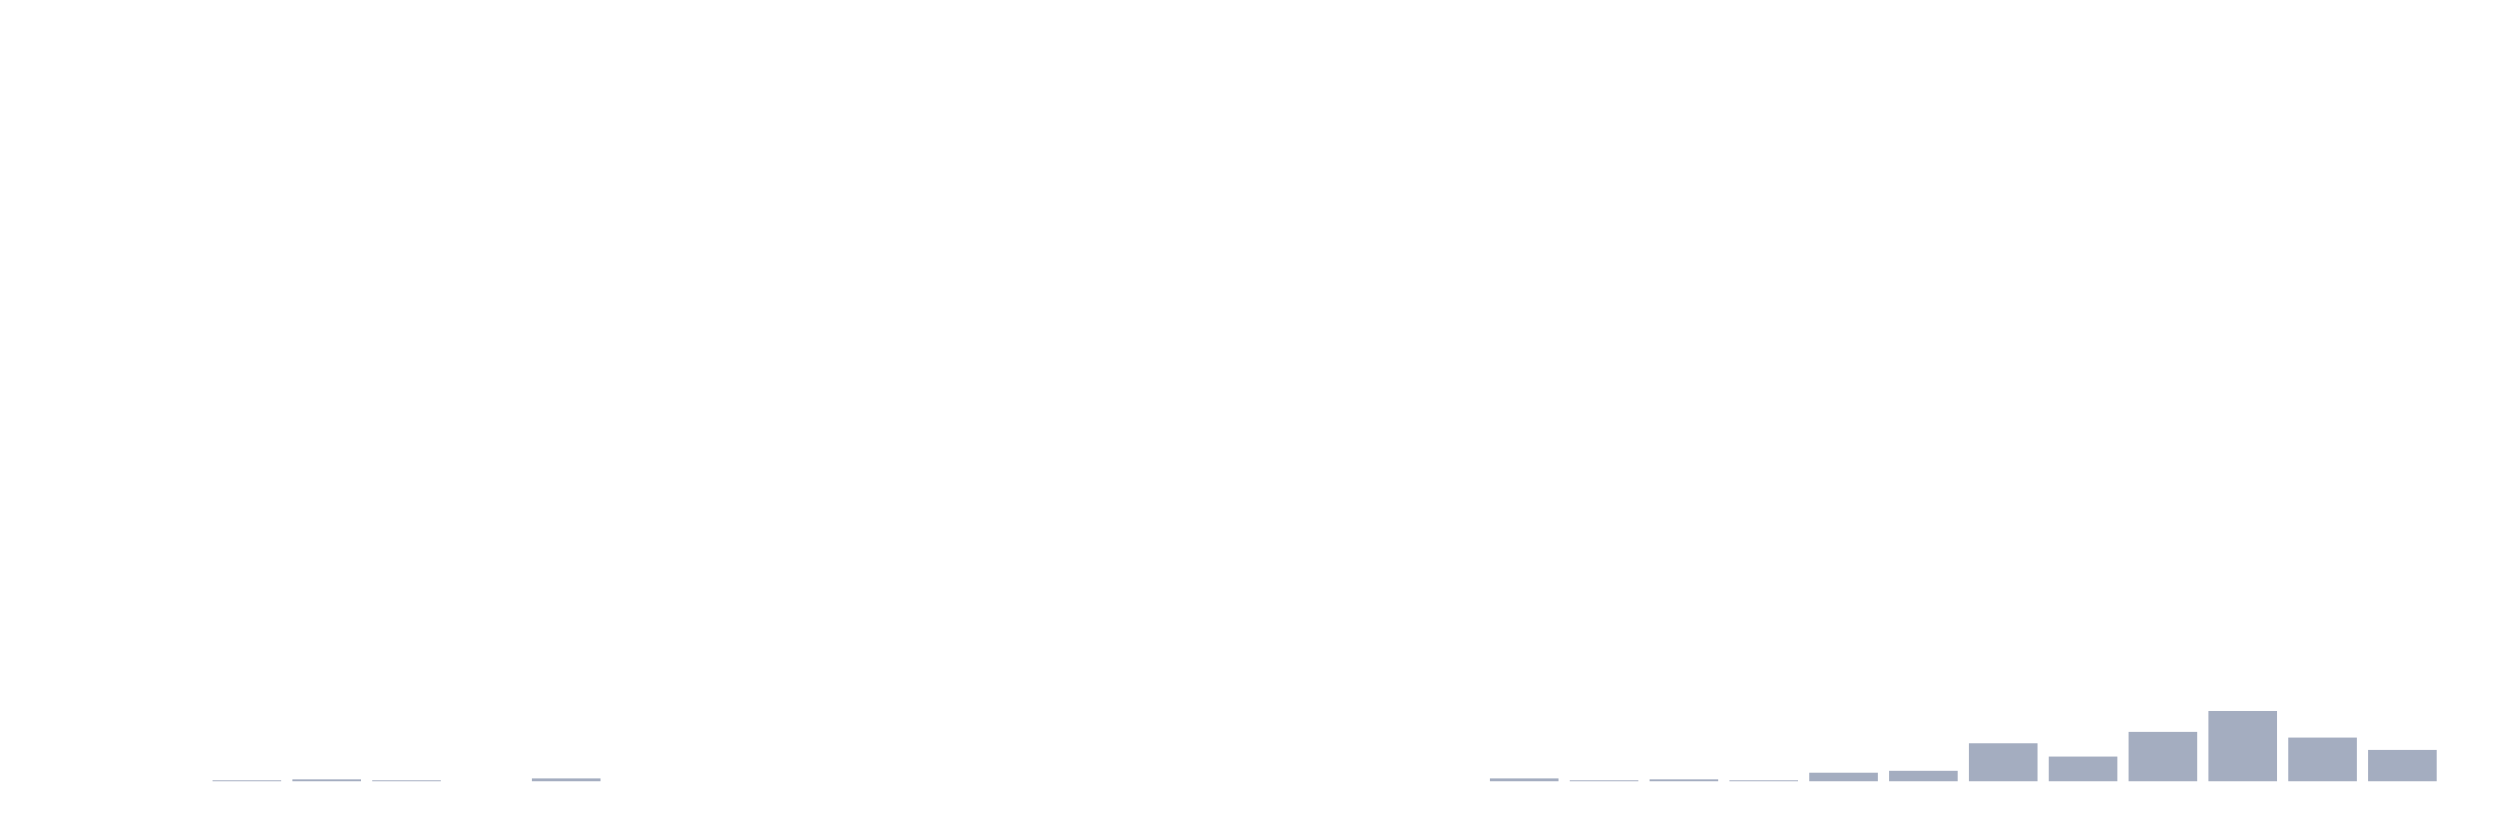
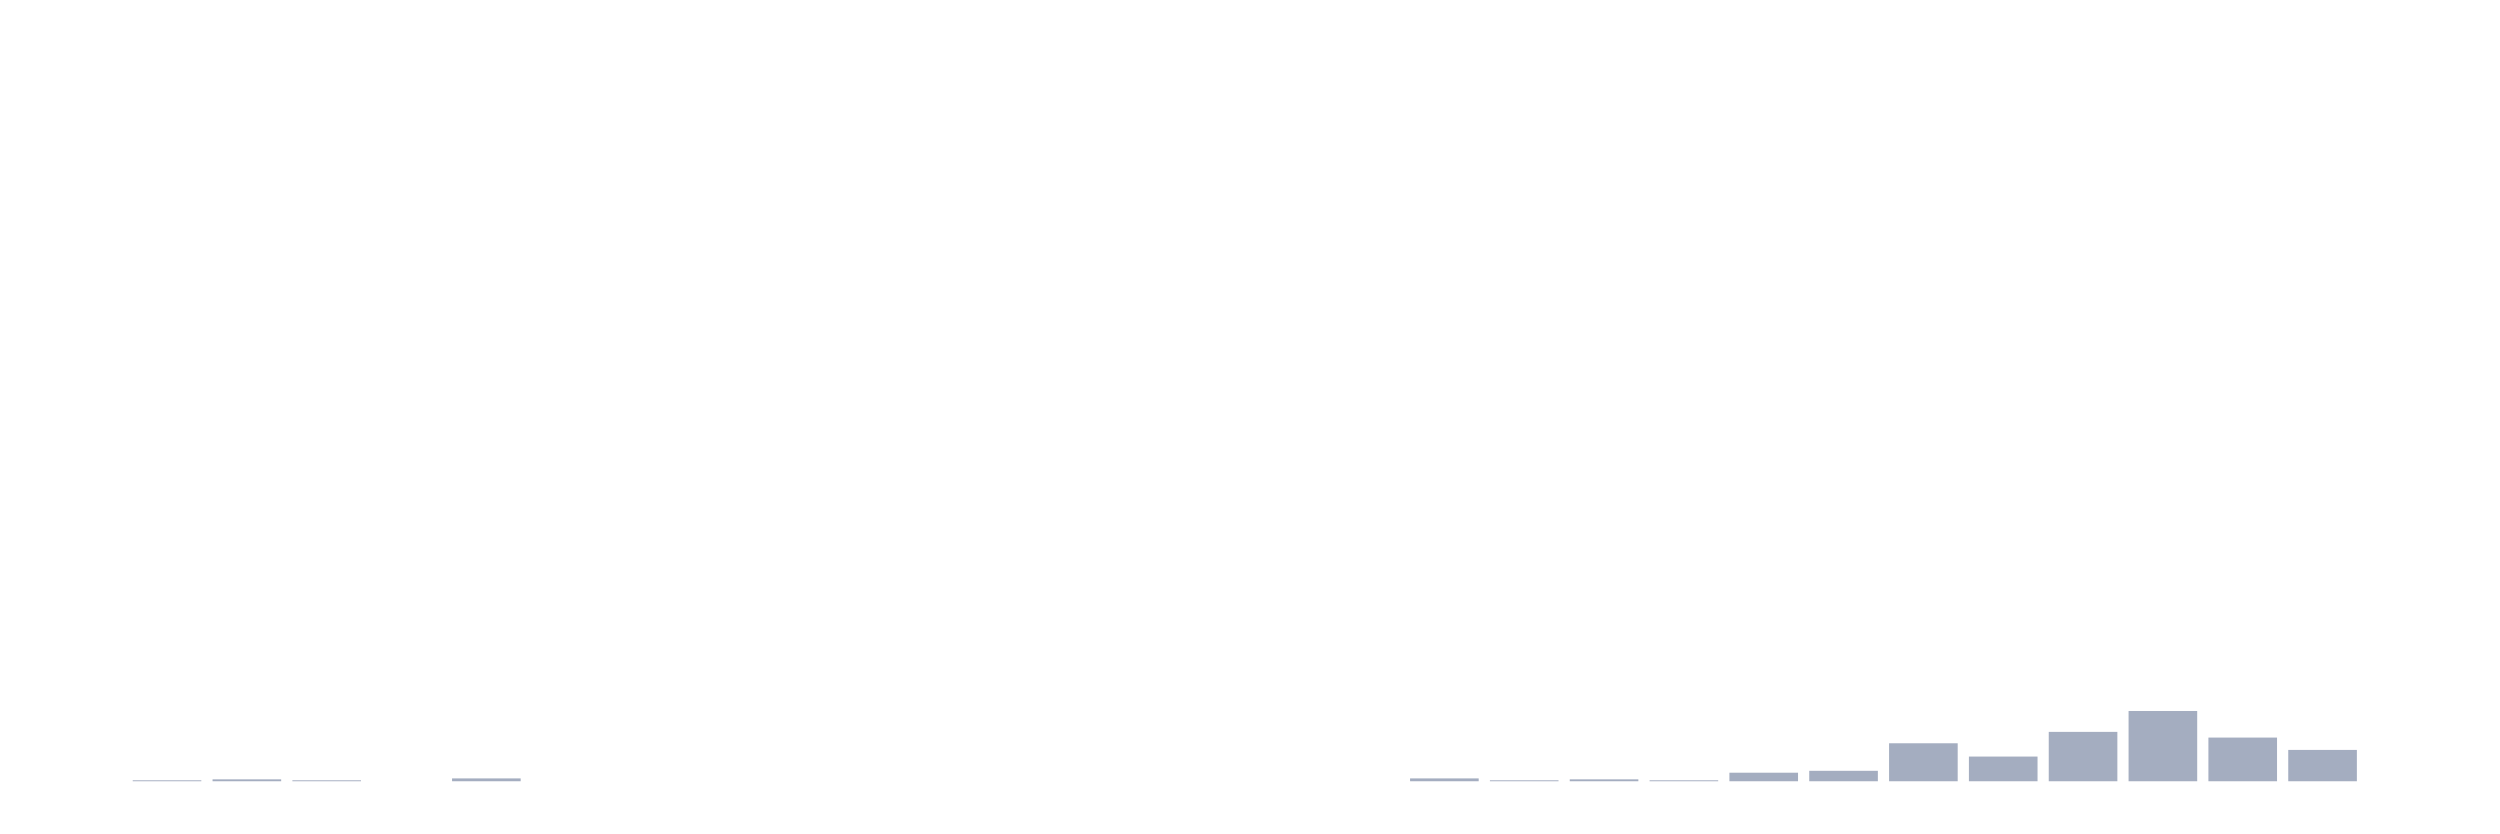
<svg xmlns="http://www.w3.org/2000/svg" viewBox="0 0 480 160">
  <g transform="translate(10,10)">
    <rect class="bar" x="0.153" width="13.175" y="140" height="0" fill="rgb(164,173,192)" />
-     <rect class="bar" x="15.482" width="13.175" y="140" height="0" fill="rgb(164,173,192)" />
-     <rect class="bar" x="30.81" width="13.175" y="139.818" height="0.182" fill="rgb(164,173,192)" />
-     <rect class="bar" x="46.138" width="13.175" y="139.635" height="0.365" fill="rgb(164,173,192)" />
-     <rect class="bar" x="61.466" width="13.175" y="139.818" height="0.182" fill="rgb(164,173,192)" />
-     <rect class="bar" x="76.794" width="13.175" y="140" height="0" fill="rgb(164,173,192)" />
-     <rect class="bar" x="92.123" width="13.175" y="139.453" height="0.547" fill="rgb(164,173,192)" />
+     <rect class="bar" x="15.482" width="13.175" y="139.818" height="0.182" fill="rgb(164,173,192)" />
+     <rect class="bar" x="30.81" width="13.175" y="139.635" height="0.365" fill="rgb(164,173,192)" />
+     <rect class="bar" x="46.138" width="13.175" y="139.818" height="0.182" fill="rgb(164,173,192)" />
+     <rect class="bar" x="61.466" width="13.175" y="140" height="0" fill="rgb(164,173,192)" />
+     <rect class="bar" x="76.794" width="13.175" y="139.453" height="0.547" fill="rgb(164,173,192)" />
+     <rect class="bar" x="92.123" width="13.175" y="140" height="0" fill="rgb(164,173,192)" />
    <rect class="bar" x="107.451" width="13.175" y="140" height="0" fill="rgb(164,173,192)" />
    <rect class="bar" x="122.779" width="13.175" y="140" height="0" fill="rgb(164,173,192)" />
    <rect class="bar" x="138.107" width="13.175" y="140" height="0" fill="rgb(164,173,192)" />
    <rect class="bar" x="153.436" width="13.175" y="140" height="0" fill="rgb(164,173,192)" />
    <rect class="bar" x="168.764" width="13.175" y="140" height="0" fill="rgb(164,173,192)" />
    <rect class="bar" x="184.092" width="13.175" y="140" height="0" fill="rgb(164,173,192)" />
    <rect class="bar" x="199.42" width="13.175" y="140" height="0" fill="rgb(164,173,192)" />
    <rect class="bar" x="214.748" width="13.175" y="140" height="0" fill="rgb(164,173,192)" />
    <rect class="bar" x="230.077" width="13.175" y="140" height="0" fill="rgb(164,173,192)" />
    <rect class="bar" x="245.405" width="13.175" y="140" height="0" fill="rgb(164,173,192)" />
-     <rect class="bar" x="260.733" width="13.175" y="140" height="0" fill="rgb(164,173,192)" />
-     <rect class="bar" x="276.061" width="13.175" y="139.453" height="0.547" fill="rgb(164,173,192)" />
-     <rect class="bar" x="291.39" width="13.175" y="139.818" height="0.182" fill="rgb(164,173,192)" />
-     <rect class="bar" x="306.718" width="13.175" y="139.635" height="0.365" fill="rgb(164,173,192)" />
-     <rect class="bar" x="322.046" width="13.175" y="139.818" height="0.182" fill="rgb(164,173,192)" />
-     <rect class="bar" x="337.374" width="13.175" y="138.359" height="1.641" fill="rgb(164,173,192)" />
-     <rect class="bar" x="352.702" width="13.175" y="137.995" height="2.005" fill="rgb(164,173,192)" />
-     <rect class="bar" x="368.031" width="13.175" y="132.708" height="7.292" fill="rgb(164,173,192)" />
-     <rect class="bar" x="383.359" width="13.175" y="135.26" height="4.74" fill="rgb(164,173,192)" />
-     <rect class="bar" x="398.687" width="13.175" y="130.521" height="9.479" fill="rgb(164,173,192)" />
-     <rect class="bar" x="414.015" width="13.175" y="126.51" height="13.49" fill="rgb(164,173,192)" />
-     <rect class="bar" x="429.344" width="13.175" y="131.615" height="8.385" fill="rgb(164,173,192)" />
-     <rect class="bar" x="444.672" width="13.175" y="133.984" height="6.016" fill="rgb(164,173,192)" />
+     <rect class="bar" x="260.733" width="13.175" y="139.453" height="0.547" fill="rgb(164,173,192)" />
+     <rect class="bar" x="276.061" width="13.175" y="139.818" height="0.182" fill="rgb(164,173,192)" />
+     <rect class="bar" x="291.39" width="13.175" y="139.635" height="0.365" fill="rgb(164,173,192)" />
+     <rect class="bar" x="306.718" width="13.175" y="139.818" height="0.182" fill="rgb(164,173,192)" />
+     <rect class="bar" x="322.046" width="13.175" y="138.359" height="1.641" fill="rgb(164,173,192)" />
+     <rect class="bar" x="337.374" width="13.175" y="137.995" height="2.005" fill="rgb(164,173,192)" />
+     <rect class="bar" x="352.702" width="13.175" y="132.708" height="7.292" fill="rgb(164,173,192)" />
+     <rect class="bar" x="368.031" width="13.175" y="135.26" height="4.74" fill="rgb(164,173,192)" />
+     <rect class="bar" x="383.359" width="13.175" y="130.521" height="9.479" fill="rgb(164,173,192)" />
+     <rect class="bar" x="398.687" width="13.175" y="126.51" height="13.49" fill="rgb(164,173,192)" />
+     <rect class="bar" x="414.015" width="13.175" y="131.615" height="8.385" fill="rgb(164,173,192)" />
+     <rect class="bar" x="429.344" width="13.175" y="133.984" height="6.016" fill="rgb(164,173,192)" />
+     <rect class="bar" x="444.672" width="13.175" y="140" height="0" fill="rgb(164,173,192)" />
  </g>
</svg>
